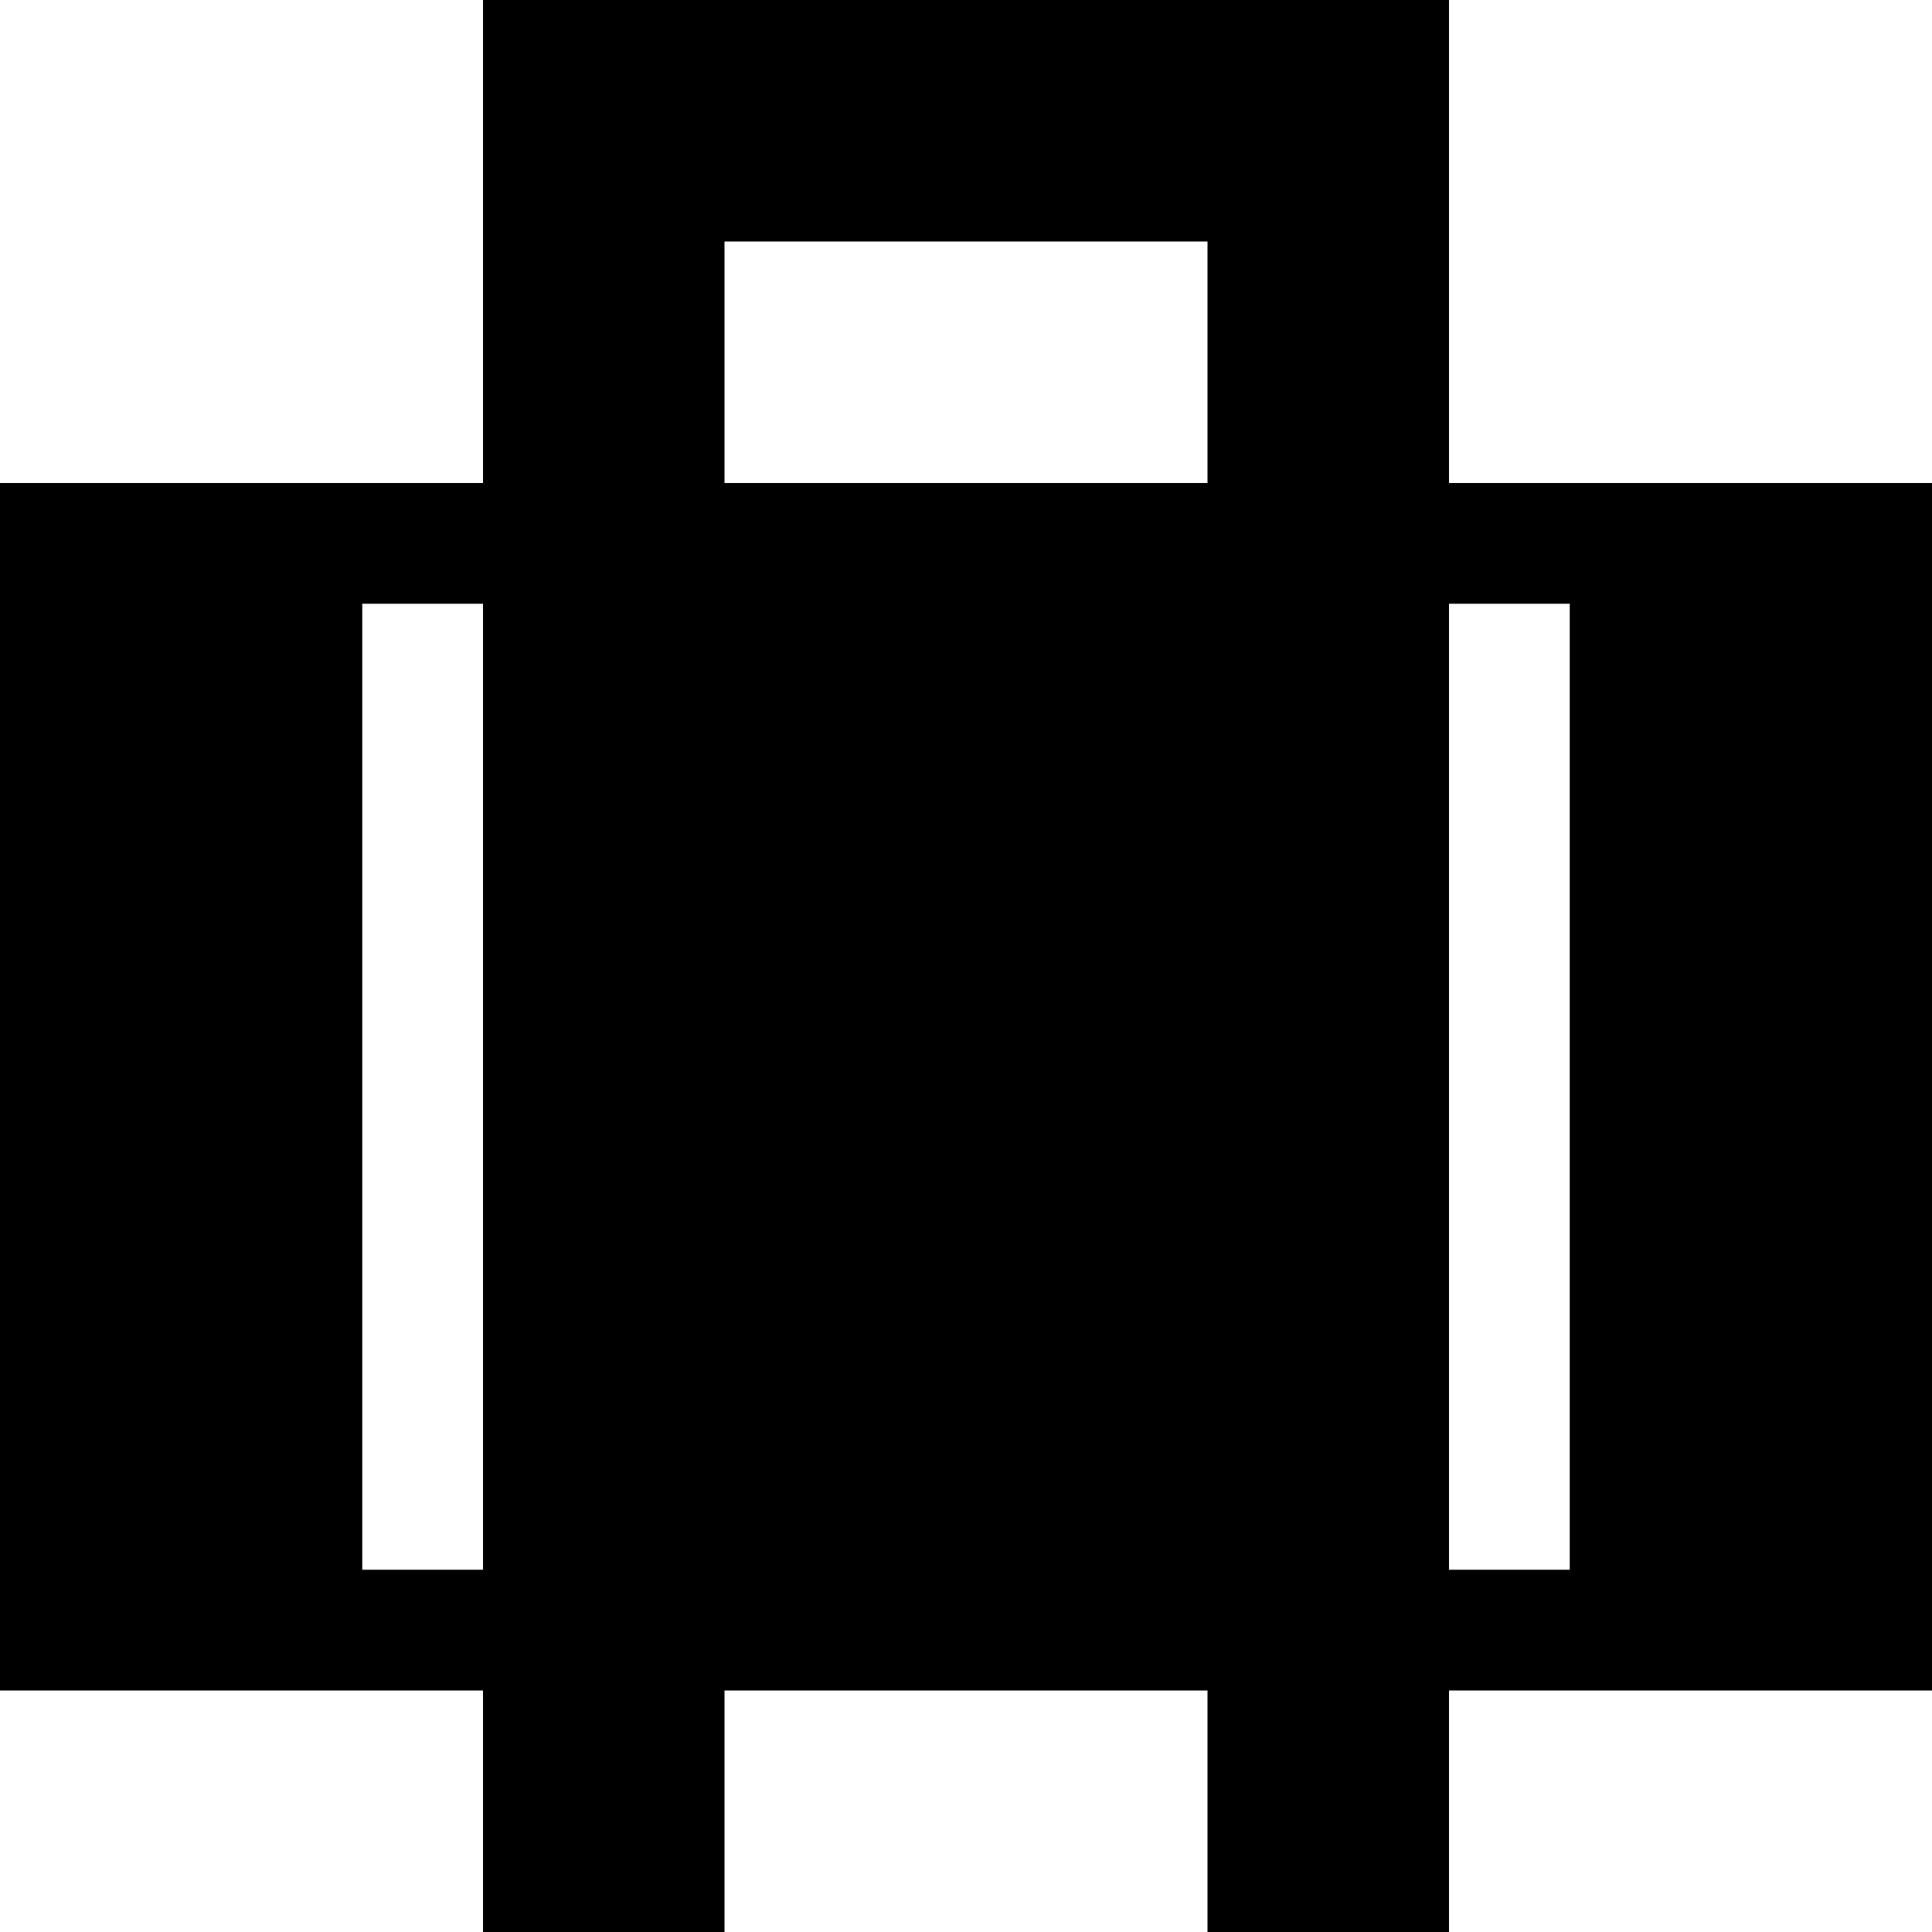
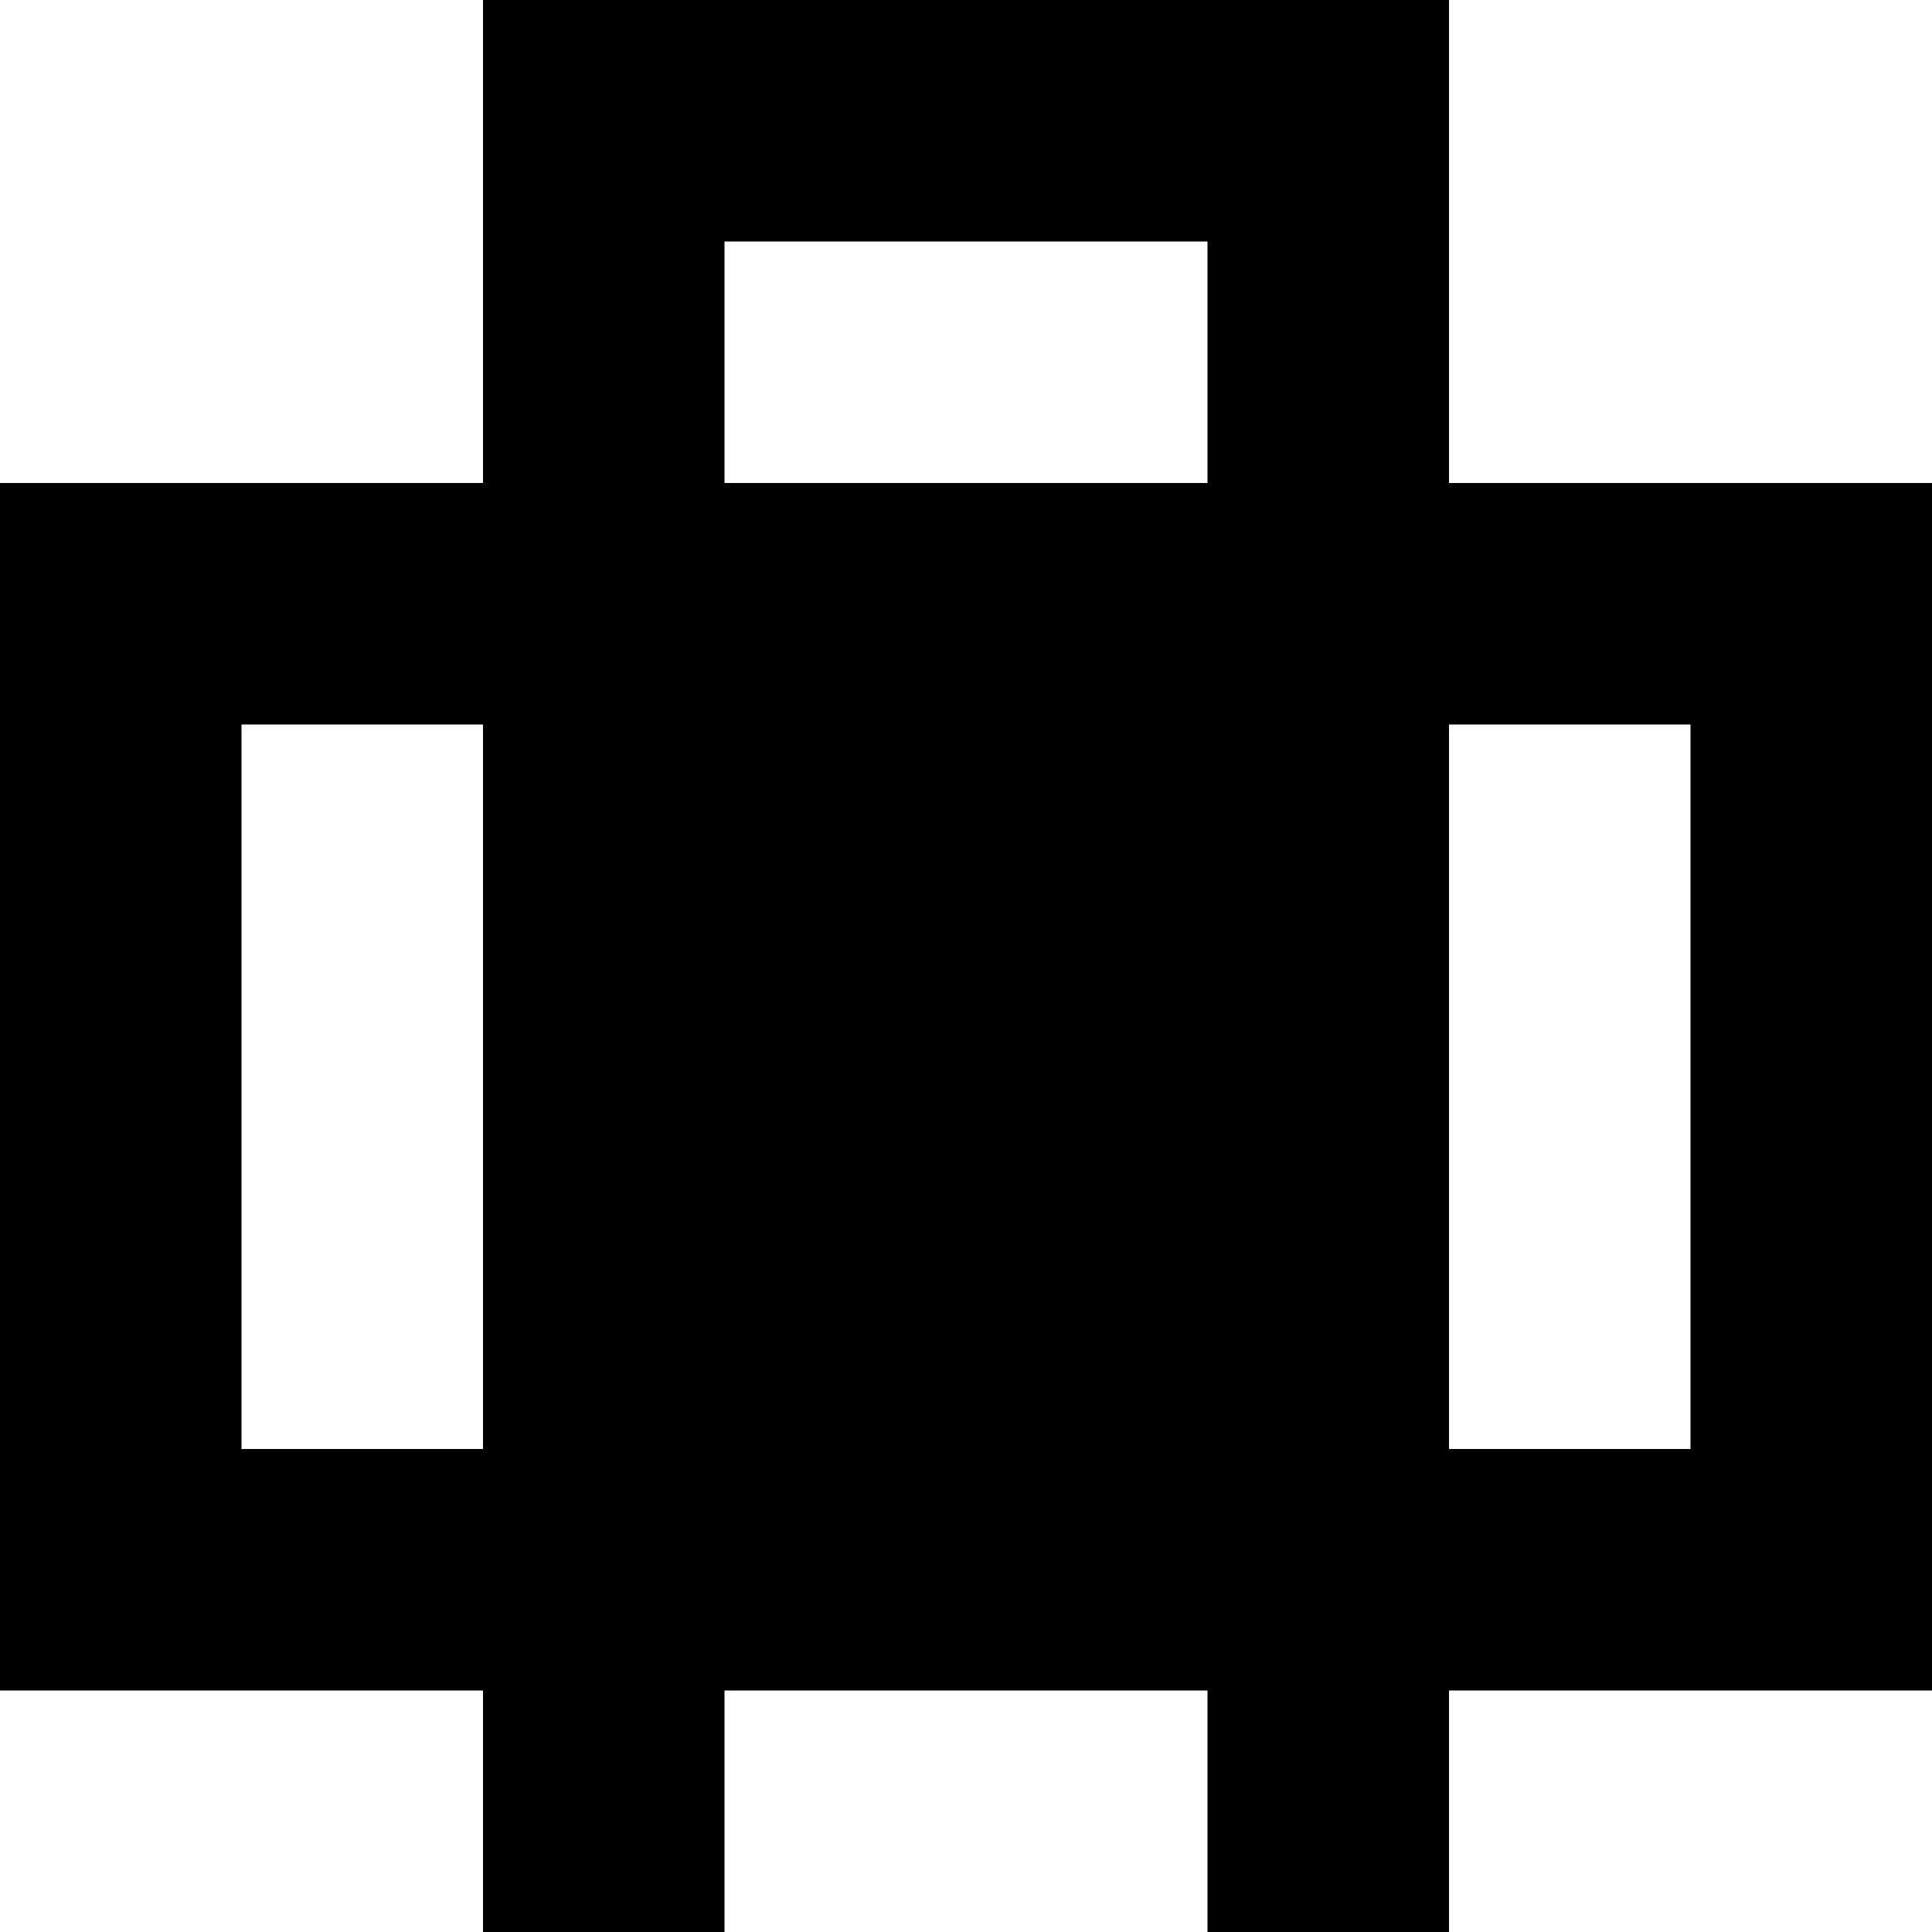
<svg xmlns="http://www.w3.org/2000/svg" viewBox="0 0 8 8">
-   <path d="M6,2.5 6.5,2.5 6.5,6.5 6,6.5 M1.5,2.5 2,2.5 2,6.5 1.5,6.5 M2,8 3,8 3,1 5,1 5,8 6,8 6,0 2,0 M0,7 8,7 8,2 0,2" />
+   <path d="M6,3 7,3 7,6 6,6 M1,3 2,3 2,6 1,6 M2,8 3,8 3,1 5,1 5,8 6,8 6,0 2,0 M0,7 8,7 8,2 0,2" />
</svg>
